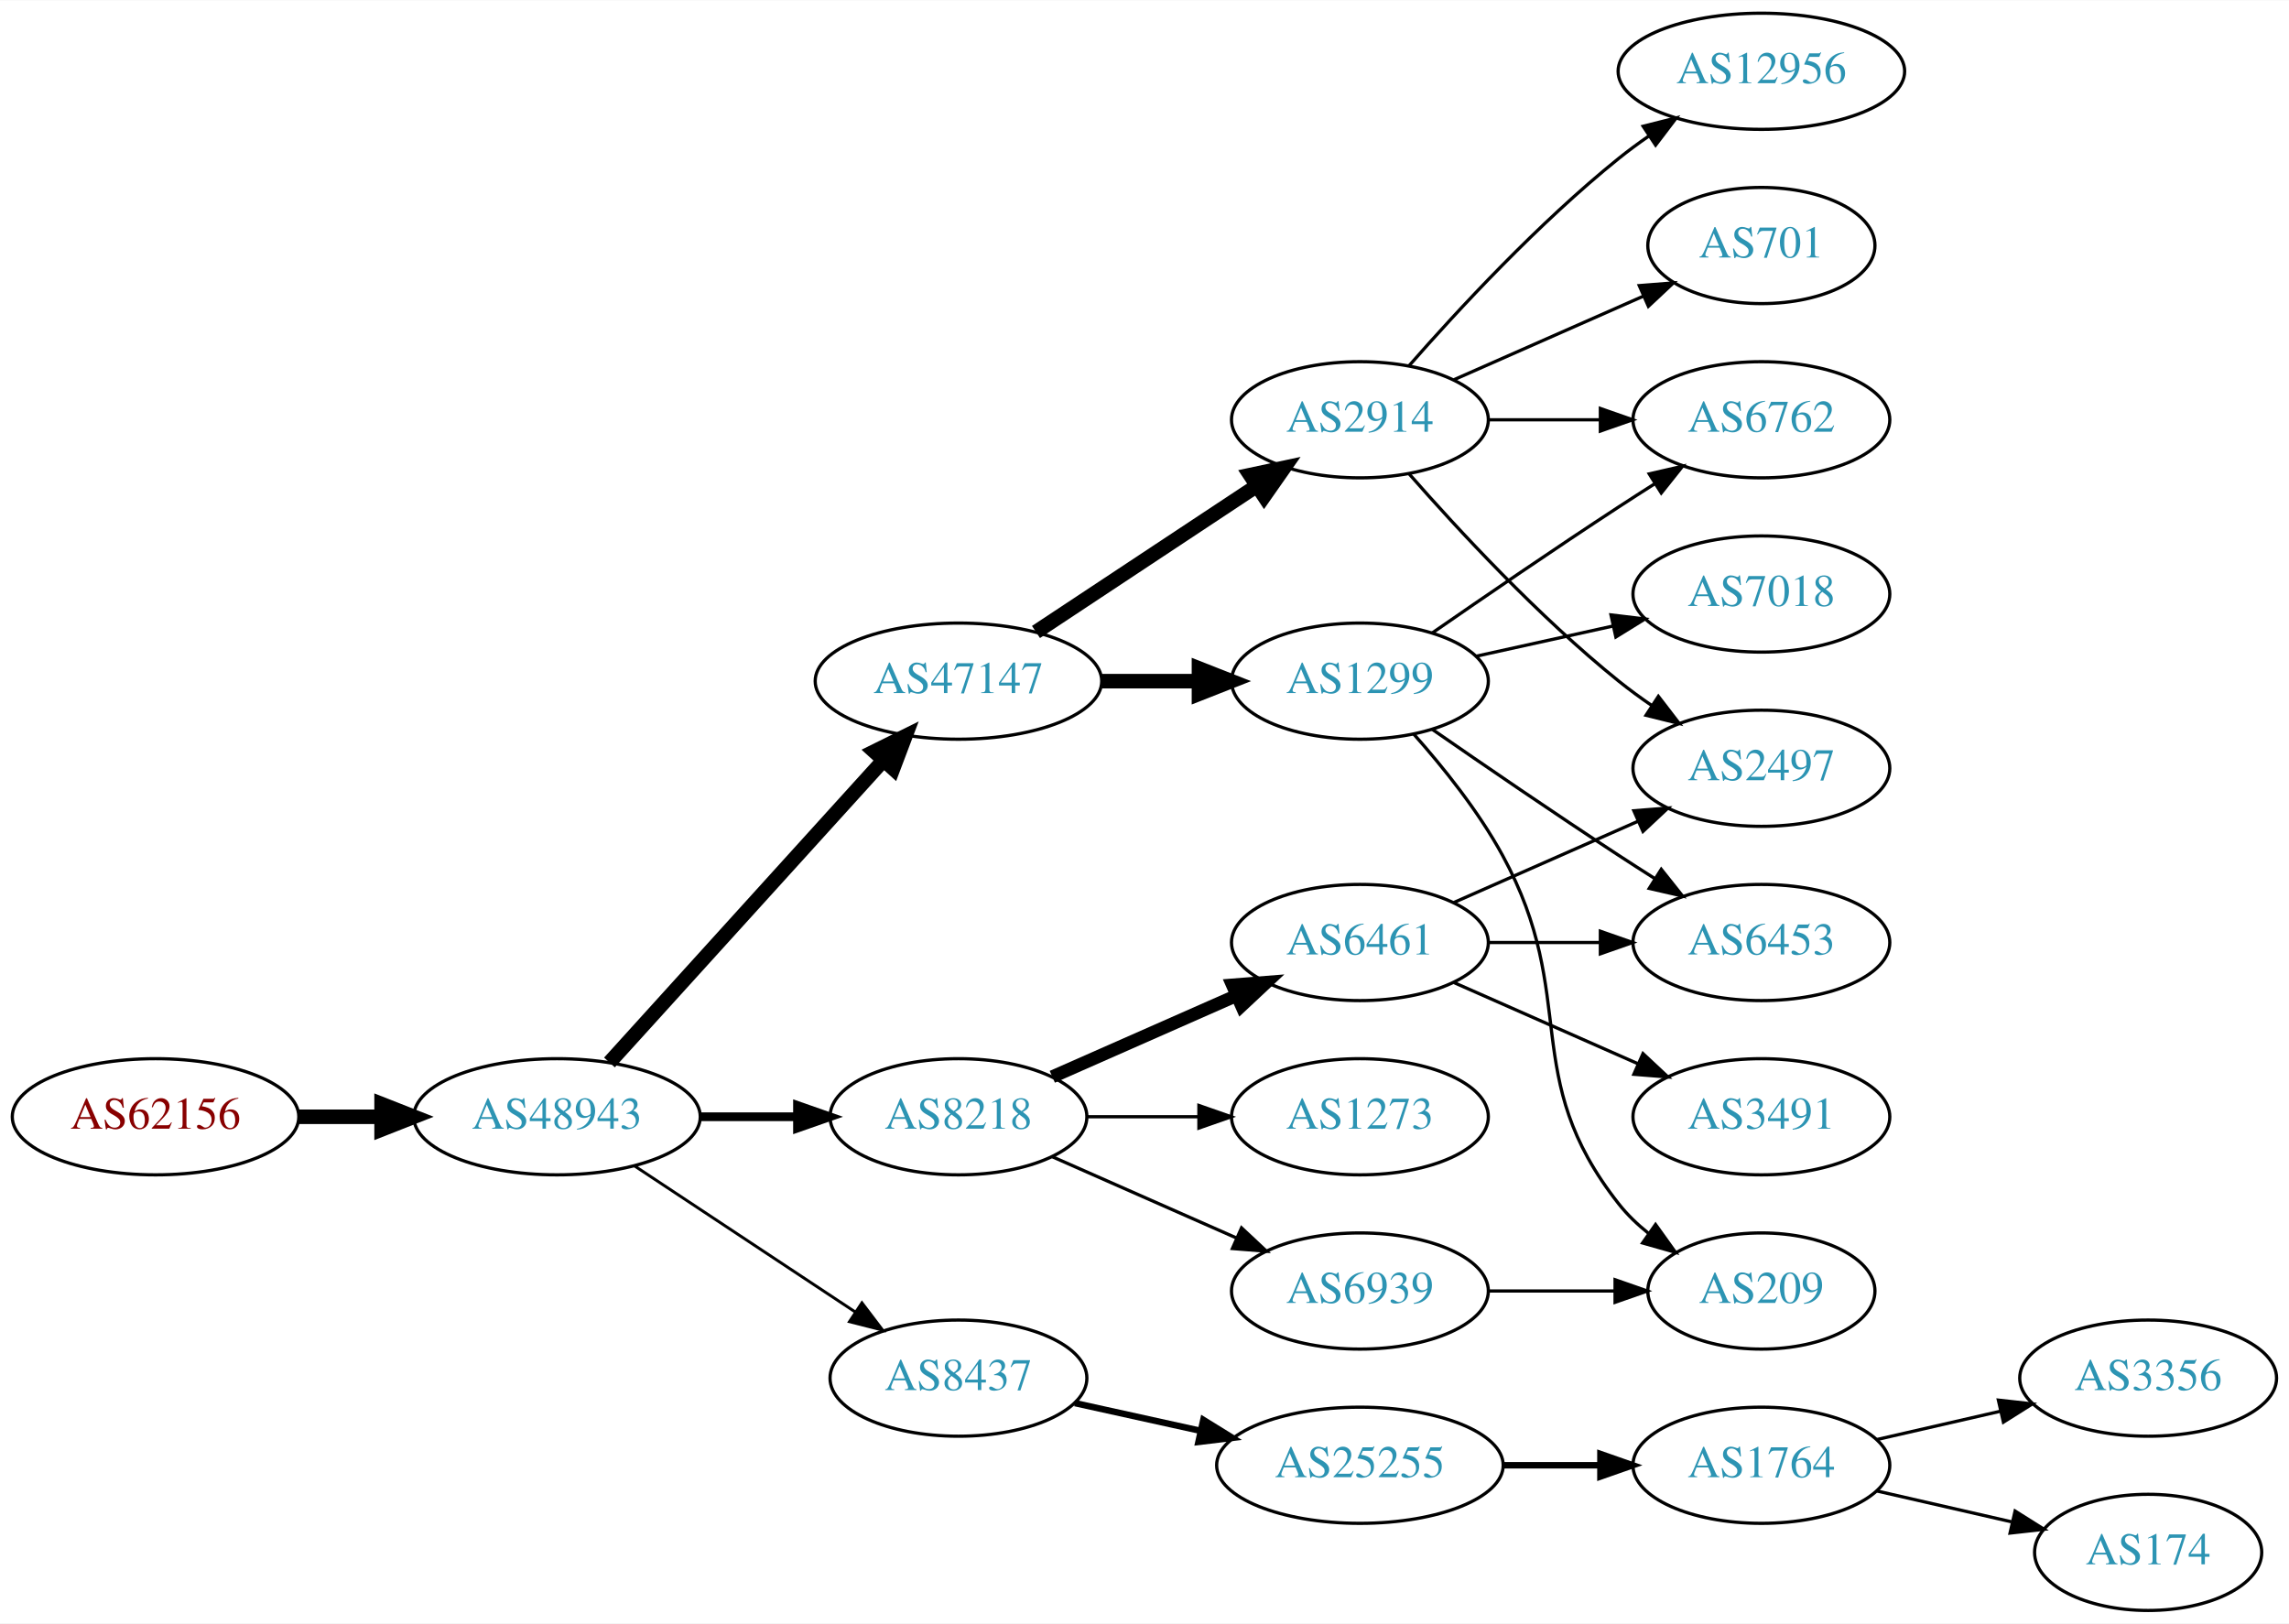
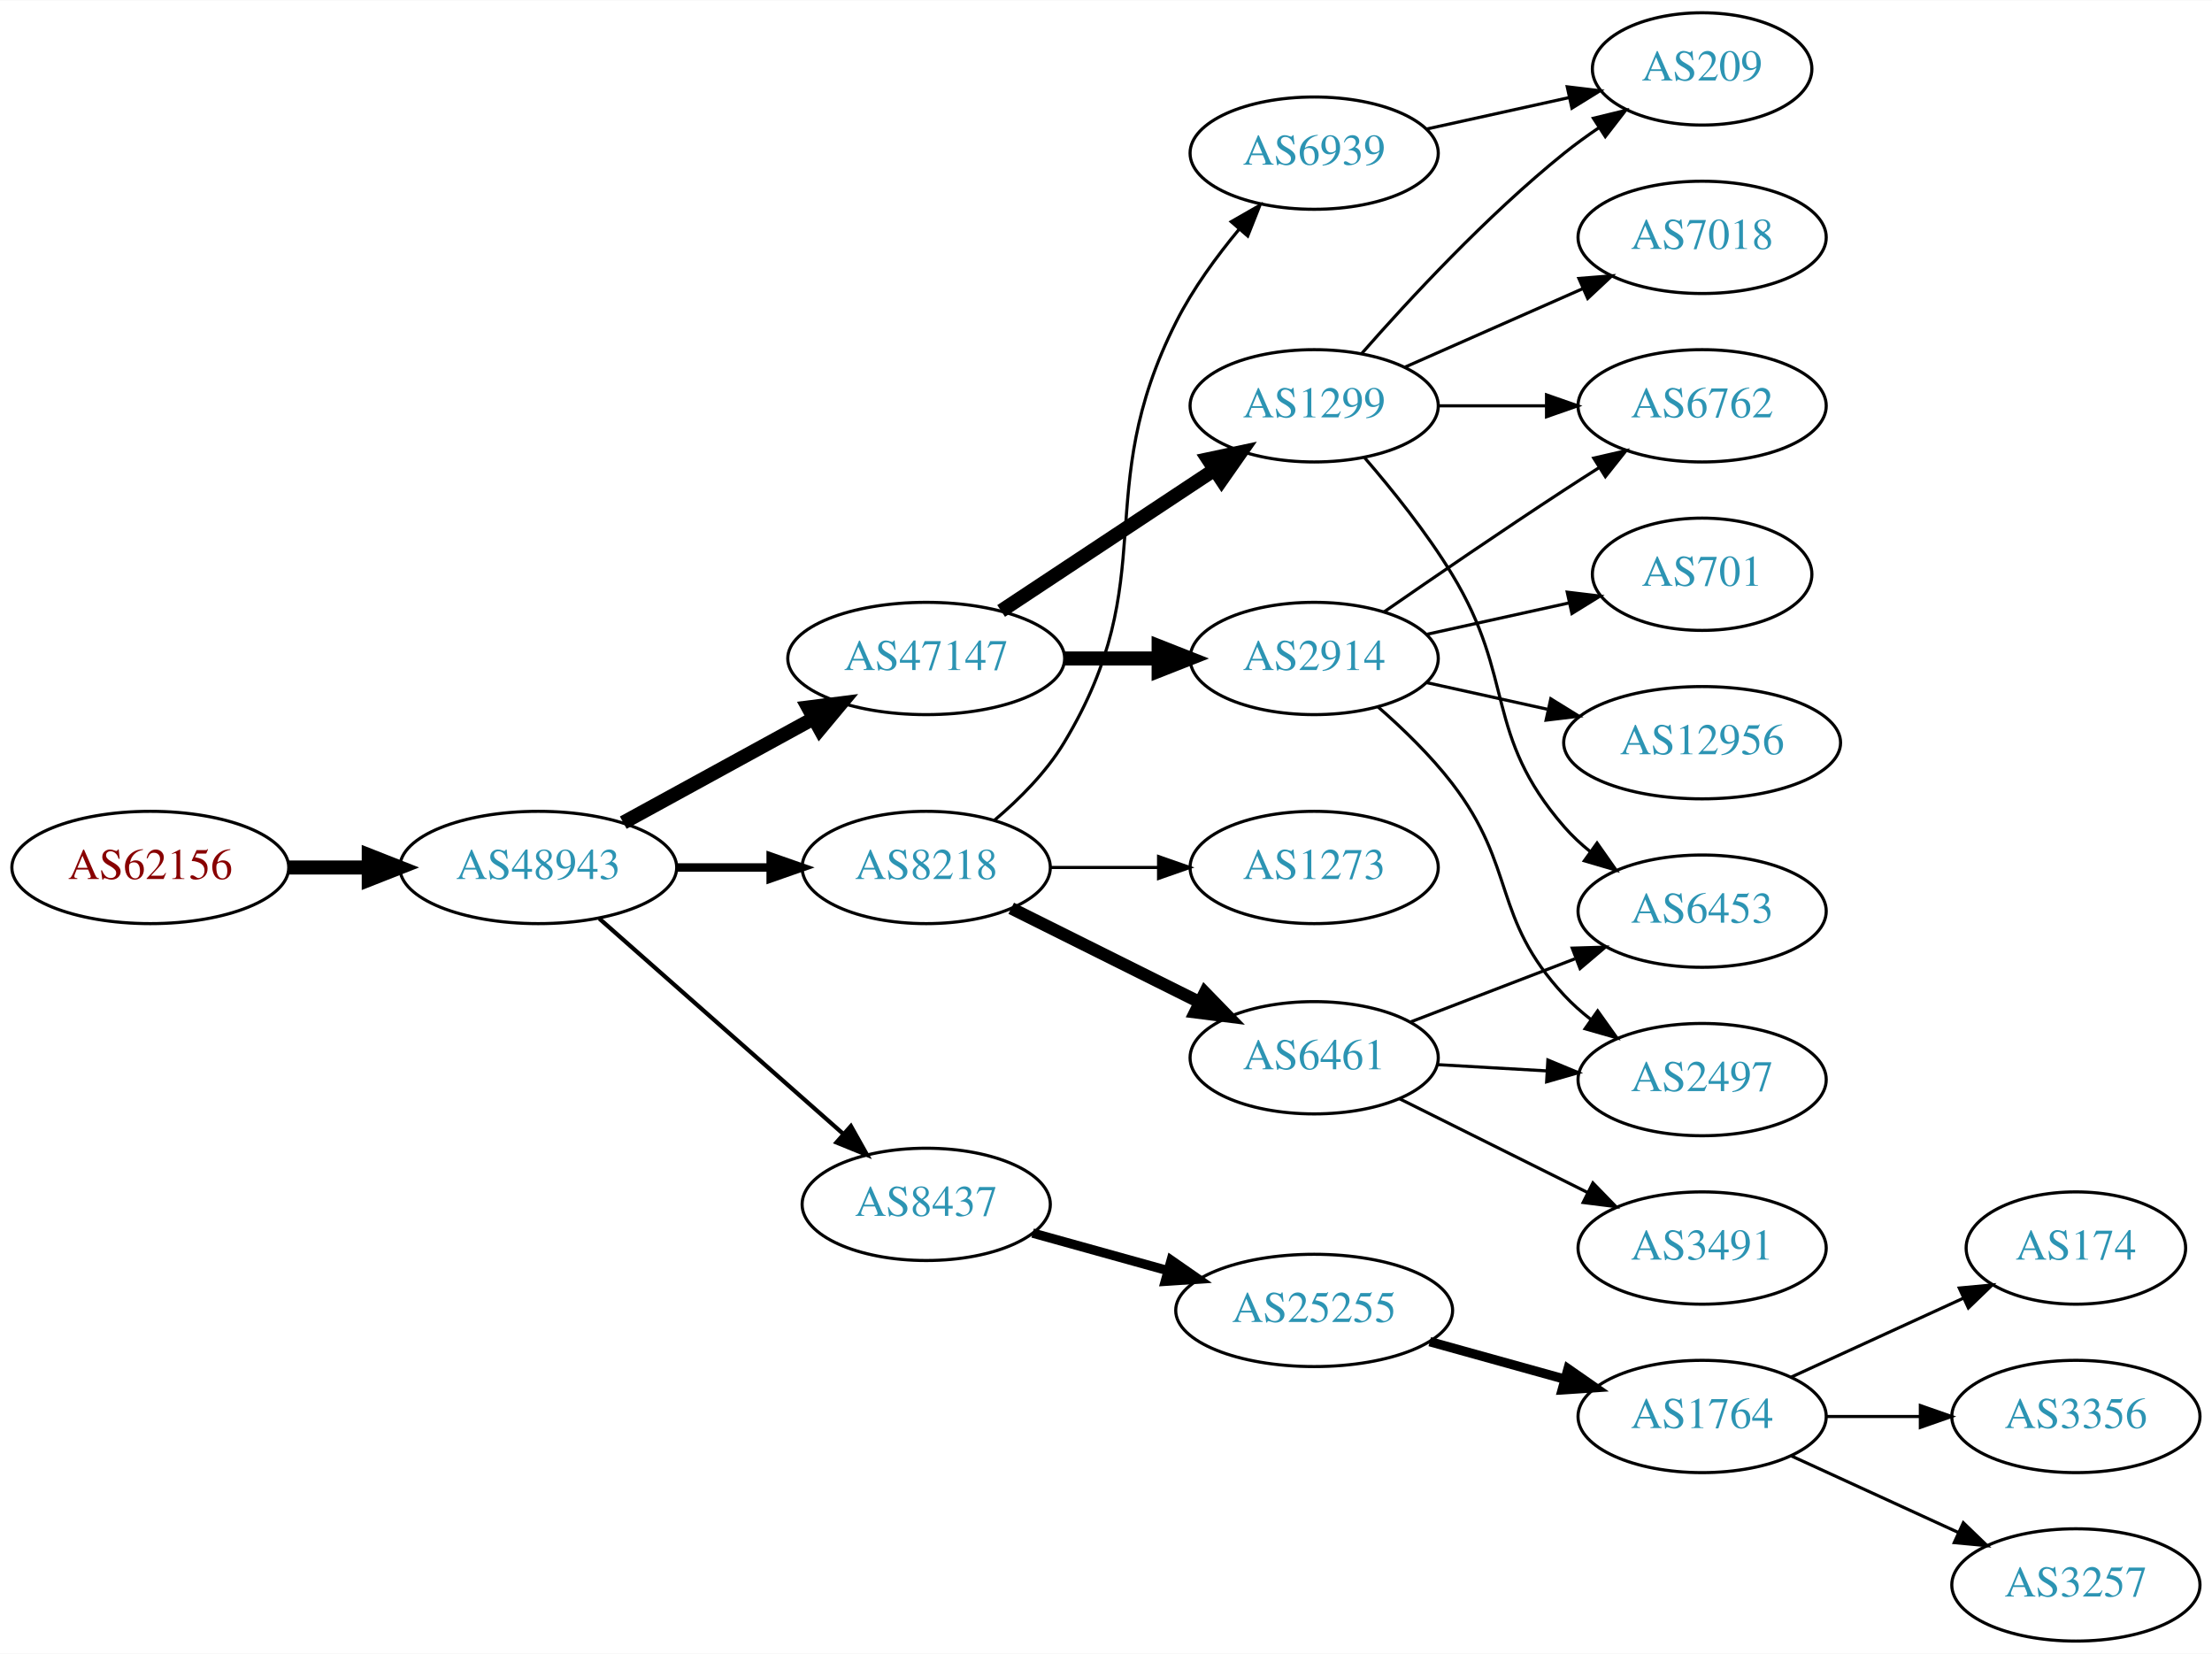
- <svg xmlns="http://www.w3.org/2000/svg" xmlns:xlink="http://www.w3.org/1999/xlink" width="709pt" height="503pt" viewBox="0.00 0.00 709.25 503.00">
-   <g id="graph0" class="graph" transform="scale(1 1) rotate(0) translate(4 499)">
-     <polygon fill="white" stroke="none" points="-4,4 -4,-499 705.254,-499 705.254,4 -4,4" />
+ <svg xmlns="http://www.w3.org/2000/svg" xmlns:xlink="http://www.w3.org/1999/xlink" width="709pt" height="530pt" viewBox="0.00 0.00 709.25 530.00">
+   <g id="graph0" class="graph" transform="scale(1 1) rotate(0) translate(4 526)">
+     <polygon fill="white" stroke="none" points="-4,4 -4,-526 705.254,-526 705.254,4 -4,4" />
    <g id="node1" class="node">
      <g id="a_node1">
        <a xlink:href="/asn/62156" xlink:title="AS62156 ~ HXS GmbH [AT]">
-           <ellipse fill="#ffffff" stroke="black" cx="44.196" cy="-153" rx="44.393" ry="18" />
-           <text text-anchor="middle" x="44.196" y="-149.3" font-family="Times,serif" font-size="14.00" fill="#880000">AS62156</text>
+           <ellipse fill="#ffffff" stroke="black" cx="44.196" cy="-248" rx="44.393" ry="18" />
+           <text text-anchor="middle" x="44.196" y="-244.3" font-family="Times,serif" font-size="14.00" fill="#880000">AS62156</text>
        </a>
      </g>
    </g>
    <g id="node2" class="node">
      <g id="a_node2">
        <a xlink:href="/asn/48943" xlink:title="AS48943 ~ KAPPER NETWORK-COMMUNICATIONS GmbH [AT]">
-           <ellipse fill="#ffffff" stroke="black" cx="168.588" cy="-153" rx="44.393" ry="18" />
-           <text text-anchor="middle" x="168.588" y="-149.3" font-family="Times,serif" font-size="14.00" fill="#2c94b3">AS48943</text>
+           <ellipse fill="#ffffff" stroke="black" cx="168.588" cy="-248" rx="44.393" ry="18" />
+           <text text-anchor="middle" x="168.588" y="-244.3" font-family="Times,serif" font-size="14.00" fill="#2c94b3">AS48943</text>
        </a>
      </g>
    </g>
    <g id="edge1" class="edge">
-       <path fill="none" stroke="black" stroke-width="4.5" d="M88.692,-153C96.898,-153 105.569,-153 114.041,-153" />
-       <polygon fill="black" stroke="black" stroke-width="4.5" points="114.233,-156.938 124.233,-153 114.233,-149.063 114.233,-156.938" />
+       <path fill="none" stroke="black" stroke-width="4.5" d="M88.692,-248C96.898,-248 105.569,-248 114.041,-248" />
+       <polygon fill="black" stroke="black" stroke-width="4.5" points="114.233,-251.938 124.233,-248 114.233,-244.063 114.233,-251.938" />
    </g>
    <g id="node3" class="node">
      <g id="a_node3">
        <a xlink:href="/asn/47147" xlink:title="AS47147 ~ ANEXIA Internetdienstleistungs GmbH [AT]">
-           <ellipse fill="#ffffff" stroke="black" cx="292.98" cy="-288" rx="44.393" ry="18" />
-           <text text-anchor="middle" x="292.98" y="-284.3" font-family="Times,serif" font-size="14.00" fill="#2c94b3">AS47147</text>
+           <ellipse fill="#ffffff" stroke="black" cx="292.98" cy="-315" rx="44.393" ry="18" />
+           <text text-anchor="middle" x="292.98" y="-311.3" font-family="Times,serif" font-size="14.00" fill="#2c94b3">AS47147</text>
        </a>
      </g>
    </g>
    <g id="edge2" class="edge">
-       <path fill="none" stroke="black" stroke-width="4.5" d="M184.842,-169.825C206.188,-193.37 245.11,-236.302 269.702,-263.426" />
-       <polygon fill="black" stroke="black" stroke-width="4.5" points="266.901,-266.199 276.535,-270.963 272.735,-260.91 266.901,-266.199" />
+       <path fill="none" stroke="black" stroke-width="4.5" d="M195.844,-262.373C213.672,-272.132 237.448,-285.148 256.895,-295.793" />
+       <polygon fill="black" stroke="black" stroke-width="4.5" points="255.105,-299.303 265.768,-300.651 258.887,-292.395 255.105,-299.303" />
    </g>
    <g id="node4" class="node">
      <g id="a_node4">
-         <a xlink:href="/asn/8218" xlink:title="AS8218 ~ legacy Neotelecoms [FR]">
-           <ellipse fill="#ffffff" stroke="black" cx="292.98" cy="-153" rx="39.794" ry="18" />
-           <text text-anchor="middle" x="292.98" y="-149.3" font-family="Times,serif" font-size="14.00" fill="#2c94b3">AS8218</text>
+         <a xlink:href="/asn/8437" xlink:title="AS8437 ~ Hutchison Drei Austria GmbH [AT]">
+           <ellipse fill="#ffffff" stroke="black" cx="292.98" cy="-140" rx="39.794" ry="18" />
+           <text text-anchor="middle" x="292.98" y="-136.3" font-family="Times,serif" font-size="14.00" fill="#2c94b3">AS8437</text>
        </a>
      </g>
    </g>
    <g id="edge3" class="edge">
-       <path fill="none" stroke="black" stroke-width="2.7" d="M213.084,-153C222.773,-153 233.11,-153 243.002,-153" />
-       <polygon fill="black" stroke="black" stroke-width="2.7" points="243.105,-156.5 253.105,-153 243.105,-149.5 243.105,-156.5" />
+       <path fill="none" stroke="black" stroke-width="1.35" d="M188.177,-231.597C208.994,-213.228 242.87,-183.335 266.23,-162.722" />
+       <polygon fill="black" stroke="black" stroke-width="1.35" points="268.833,-165.093 274.016,-155.852 264.202,-159.844 268.833,-165.093" />
    </g>
    <g id="node5" class="node">
      <g id="a_node5">
-         <a xlink:href="/asn/8437" xlink:title="AS8437 ~ Hutchison Drei Austria GmbH [AT]">
-           <ellipse fill="#ffffff" stroke="black" cx="292.98" cy="-72" rx="39.794" ry="18" />
-           <text text-anchor="middle" x="292.98" y="-68.3" font-family="Times,serif" font-size="14.00" fill="#2c94b3">AS8437</text>
+         <a xlink:href="/asn/8218" xlink:title="AS8218 ~ legacy Neotelecoms [FR]">
+           <ellipse fill="#ffffff" stroke="black" cx="292.98" cy="-248" rx="39.794" ry="18" />
+           <text text-anchor="middle" x="292.98" y="-244.3" font-family="Times,serif" font-size="14.00" fill="#2c94b3">AS8218</text>
        </a>
      </g>
    </g>
    <g id="edge4" class="edge">
-       <path fill="none" stroke="black" stroke-width="0.9" d="M192.609,-137.765C211.963,-124.956 239.798,-106.534 261.088,-92.445" />
-       <polygon fill="black" stroke="black" stroke-width="0.9" points="263.069,-95.331 269.476,-86.894 259.205,-89.494 263.069,-95.331" />
+       <path fill="none" stroke="black" stroke-width="2.7" d="M213.084,-248C222.773,-248 233.11,-248 243.002,-248" />
+       <polygon fill="black" stroke="black" stroke-width="2.7" points="243.105,-251.5 253.105,-248 243.105,-244.5 243.105,-251.5" />
    </g>
    <g id="node6" class="node">
      <g id="a_node6">
        <a xlink:href="/asn/2914" xlink:title="AS2914 ~ NTT America, Inc. [US]">
-           <ellipse fill="#ffffff" stroke="black" cx="417.373" cy="-369" rx="39.794" ry="18" />
-           <text text-anchor="middle" x="417.373" y="-365.3" font-family="Times,serif" font-size="14.00" fill="#2c94b3">AS2914</text>
+           <ellipse fill="#ffffff" stroke="black" cx="417.373" cy="-315" rx="39.794" ry="18" />
+           <text text-anchor="middle" x="417.373" y="-311.3" font-family="Times,serif" font-size="14.00" fill="#2c94b3">AS2914</text>
        </a>
      </g>
    </g>
    <g id="edge5" class="edge">
-       <path fill="none" stroke="black" stroke-width="4.5" d="M317.001,-303.235C336.355,-316.044 364.191,-334.466 385.48,-348.555" />
-       <polygon fill="black" stroke="black" stroke-width="4.5" points="383.356,-351.871 393.868,-354.107 387.702,-345.304 383.356,-351.871" />
+       <path fill="none" stroke="black" stroke-width="4.5" d="M337.476,-315C347.165,-315 357.502,-315 367.394,-315" />
+       <polygon fill="black" stroke="black" stroke-width="4.5" points="367.497,-318.938 377.497,-315 367.497,-311.063 367.497,-318.938" />
    </g>
    <g id="node7" class="node">
      <g id="a_node7">
        <a xlink:href="/asn/1299" xlink:title="AS1299 ~ Telia Carrier [EU]">
-           <ellipse fill="#ffffff" stroke="black" cx="417.373" cy="-288" rx="39.794" ry="18" />
-           <text text-anchor="middle" x="417.373" y="-284.3" font-family="Times,serif" font-size="14.00" fill="#2c94b3">AS1299</text>
+           <ellipse fill="#ffffff" stroke="black" cx="417.373" cy="-396" rx="39.794" ry="18" />
+           <text text-anchor="middle" x="417.373" y="-392.3" font-family="Times,serif" font-size="14.00" fill="#2c94b3">AS1299</text>
        </a>
      </g>
    </g>
    <g id="edge6" class="edge">
-       <path fill="none" stroke="black" stroke-width="4.5" d="M337.476,-288C347.165,-288 357.502,-288 367.394,-288" />
-       <polygon fill="black" stroke="black" stroke-width="4.5" points="367.497,-291.938 377.497,-288 367.497,-284.063 367.497,-291.938" />
+       <path fill="none" stroke="black" stroke-width="4.5" d="M317.001,-330.235C336.355,-343.044 364.191,-361.466 385.48,-375.555" />
+       <polygon fill="black" stroke="black" stroke-width="4.5" points="383.356,-378.871 393.868,-381.107 387.702,-372.304 383.356,-378.871" />
    </g>
    <g id="node15" class="node">
      <g id="a_node15">
+         <a xlink:href="/asn/25255" xlink:title="AS25255 ~ ==&gt; TELE2 AUSTRIA &lt;== [AT]">
+           <ellipse fill="#ffffff" stroke="black" cx="417.373" cy="-106" rx="44.393" ry="18" />
+           <text text-anchor="middle" x="417.373" y="-102.3" font-family="Times,serif" font-size="14.00" fill="#2c94b3">AS25255</text>
+         </a>
+       </g>
+     </g>
+     <g id="edge15" class="edge">
+       <path fill="none" stroke="black" stroke-width="3" d="M327.101,-130.799C340.446,-127.092 356.065,-122.753 370.475,-118.75" />
+       <polygon fill="black" stroke="black" stroke-width="3" points="371.516,-122.093 380.215,-116.044 369.643,-115.349 371.516,-122.093" />
+     </g>
+     <g id="node20" class="node">
+       <g id="a_node20">
        <a xlink:href="/asn/6461" xlink:title="AS6461 ~ Zayo Bandwidth [US]">
-           <ellipse fill="#ffffff" stroke="black" cx="417.373" cy="-207" rx="39.794" ry="18" />
-           <text text-anchor="middle" x="417.373" y="-203.3" font-family="Times,serif" font-size="14.00" fill="#2c94b3">AS6461</text>
-         </a>
-       </g>
-     </g>
-     <g id="edge15" class="edge">
-       <path fill="none" stroke="black" stroke-width="4" d="M322.06,-165.389C339.008,-172.866 360.805,-182.483 379.174,-190.588" />
-       <polygon fill="black" stroke="black" stroke-width="4" points="377.862,-193.834 388.424,-194.669 380.688,-187.43 377.862,-193.834" />
+           <ellipse fill="#ffffff" stroke="black" cx="417.373" cy="-187" rx="39.794" ry="18" />
+           <text text-anchor="middle" x="417.373" y="-183.3" font-family="Times,serif" font-size="14.00" fill="#2c94b3">AS6461</text>
+         </a>
+       </g>
+     </g>
+     <g id="edge20" class="edge">
+       <path fill="none" stroke="black" stroke-width="4" d="M320.237,-234.914C337.862,-226.129 361.304,-214.446 380.626,-204.816" />
+       <polygon fill="black" stroke="black" stroke-width="4" points="382.349,-207.868 389.737,-200.275 379.226,-201.603 382.349,-207.868" />
+     </g>
+     <g id="node21" class="node">
+       <g id="a_node21">
+         <a xlink:href="/asn/1273" xlink:title="AS1273 ~ Vodafone Group PLC [EU]">
+           <ellipse fill="#ffffff" stroke="black" cx="417.373" cy="-248" rx="39.794" ry="18" />
+           <text text-anchor="middle" x="417.373" y="-244.3" font-family="Times,serif" font-size="14.00" fill="#2c94b3">AS1273</text>
+         </a>
+       </g>
+     </g>
+     <g id="edge21" class="edge">
+       <path fill="none" stroke="black" d="M332.706,-248C343.644,-248 355.695,-248 367.161,-248" />
+       <polygon fill="black" stroke="black" points="367.479,-251.5 377.479,-248 367.479,-244.5 367.479,-251.5" />
+     </g>
+     <g id="node22" class="node">
+       <g id="a_node22">
+         <a xlink:href="/asn/6939" xlink:title="AS6939 ~ Hurricane Electric LLC [US]">
+           <ellipse fill="#ffffff" stroke="black" cx="417.373" cy="-477" rx="39.794" ry="18" />
+           <text text-anchor="middle" x="417.373" y="-473.3" font-family="Times,serif" font-size="14.00" fill="#2c94b3">AS6939</text>
+         </a>
+       </g>
+     </g>
+     <g id="edge22" class="edge">
+       <path fill="none" stroke="black" d="M314.888,-263.169C322.902,-269.948 331.48,-278.545 337.176,-288 369.22,-341.191 345.184,-367.571 373.176,-423 378.48,-433.502 386.053,-443.877 393.381,-452.683" />
+       <polygon fill="black" stroke="black" points="390.777,-455.022 399.97,-460.288 396.067,-450.438 390.777,-455.022" />
+     </g>
+     <g id="node8" class="node">
+       <g id="a_node8">
+         <a xlink:href="/asn/6762" xlink:title="AS6762 ~ TELECOM ITALIA SPARKLE S.p.A. [IT]">
+           <ellipse fill="#ffffff" stroke="black" cx="541.765" cy="-396" rx="39.794" ry="18" />
+           <text text-anchor="middle" x="541.765" y="-392.3" font-family="Times,serif" font-size="14.00" fill="#2c94b3">AS6762</text>
+         </a>
+       </g>
+     </g>
+     <g id="edge7" class="edge">
+       <path fill="none" stroke="black" d="M439.73,-329.901C455.581,-340.877 477.784,-356.079 497.569,-369 501.151,-371.339 504.921,-373.759 508.681,-376.144" />
+       <polygon fill="black" stroke="black" points="507.015,-379.231 517.342,-381.596 510.744,-373.307 507.015,-379.231" />
+     </g>
+     <g id="node9" class="node">
+       <g id="a_node9">
+         <a xlink:href="/asn/12956" xlink:title="AS12956 ~ TELXIUS [ES]">
+           <ellipse fill="#ffffff" stroke="black" cx="541.765" cy="-288" rx="44.393" ry="18" />
+           <text text-anchor="middle" x="541.765" y="-284.3" font-family="Times,serif" font-size="14.00" fill="#2c94b3">AS12956</text>
+         </a>
+       </g>
+     </g>
+     <g id="edge8" class="edge">
+       <path fill="none" stroke="black" d="M453.445,-307.263C465.485,-304.607 479.185,-301.585 492.106,-298.734" />
+       <polygon fill="black" stroke="black" points="493.243,-302.068 502.254,-296.495 491.735,-295.232 493.243,-302.068" />
+     </g>
+     <g id="node10" class="node">
+       <g id="a_node10">
+         <a xlink:href="/asn/701" xlink:title="AS701 ~ UUNET [US]">
+           <ellipse fill="#ffffff" stroke="black" cx="541.765" cy="-342" rx="35.194" ry="18" />
+           <text text-anchor="middle" x="541.765" y="-338.3" font-family="Times,serif" font-size="14.00" fill="#2c94b3">AS701</text>
+         </a>
+       </g>
+     </g>
+     <g id="edge9" class="edge">
+       <path fill="none" stroke="black" d="M453.445,-322.737C467.679,-325.877 484.233,-329.529 499.078,-332.804" />
+       <polygon fill="black" stroke="black" points="498.513,-336.263 509.032,-335 500.021,-329.428 498.513,-336.263" />
+     </g>
+     <g id="node11" class="node">
+       <g id="a_node11">
+         <a xlink:href="/asn/2497" xlink:title="AS2497 ~ Internet Initiative Japan Inc. [JP]">
+           <ellipse fill="#ffffff" stroke="black" cx="541.765" cy="-180" rx="39.794" ry="18" />
+           <text text-anchor="middle" x="541.765" y="-176.3" font-family="Times,serif" font-size="14.00" fill="#2c94b3">AS2497</text>
+         </a>
+       </g>
+     </g>
+     <g id="edge10" class="edge">
+       <path fill="none" stroke="black" d="M437.811,-299.507C445.778,-292.553 454.717,-283.914 461.569,-275 482.409,-247.888 474.271,-232.032 497.569,-207 500.129,-204.249 503.03,-201.667 506.088,-199.274" />
+       <polygon fill="black" stroke="black" points="508.269,-202.019 514.422,-193.394 504.233,-196.299 508.269,-202.019" />
+     </g>
+     <g id="edge13" class="edge">
+       <path fill="none" stroke="black" d="M457.098,-396C468.037,-396 480.087,-396 491.553,-396" />
+       <polygon fill="black" stroke="black" points="491.871,-399.5 501.871,-396 491.871,-392.5 491.871,-399.5" />
+     </g>
+     <g id="node12" class="node">
+       <g id="a_node12">
+         <a xlink:href="/asn/6453" xlink:title="AS6453 ~ TATA COMMUNICATIONS (AMERICA) INC [US]">
+           <ellipse fill="#ffffff" stroke="black" cx="541.765" cy="-234" rx="39.794" ry="18" />
+           <text text-anchor="middle" x="541.765" y="-230.3" font-family="Times,serif" font-size="14.00" fill="#2c94b3">AS6453</text>
+         </a>
+       </g>
+     </g>
+     <g id="edge11" class="edge">
+       <path fill="none" stroke="black" d="M433.57,-379.323C442.446,-369.051 453.458,-355.334 461.569,-342 482.041,-308.342 471.735,-290.742 497.569,-261 500.033,-258.162 502.87,-255.523 505.888,-253.094" />
+       <polygon fill="black" stroke="black" points="508.075,-255.833 514.166,-247.164 503.998,-250.142 508.075,-255.833" />
+     </g>
+     <g id="node13" class="node">
+       <g id="a_node13">
+         <a xlink:href="/asn/7018" xlink:title="AS7018 ~ AT&amp;T Services, Inc. [US]">
+           <ellipse fill="#ffffff" stroke="black" cx="541.765" cy="-450" rx="39.794" ry="18" />
+           <text text-anchor="middle" x="541.765" y="-446.3" font-family="Times,serif" font-size="14.00" fill="#2c94b3">AS7018</text>
+         </a>
+       </g>
+     </g>
+     <g id="edge12" class="edge">
+       <path fill="none" stroke="black" d="M446.452,-408.389C463.4,-415.866 485.197,-425.483 503.566,-433.588" />
+       <polygon fill="black" stroke="black" points="502.254,-436.834 512.816,-437.669 505.08,-430.43 502.254,-436.834" />
+     </g>
+     <g id="node14" class="node">
+       <g id="a_node14">
+         <a xlink:href="/asn/209" xlink:title="AS209 ~ CenturyLink Communications, LLC [US]">
+           <ellipse fill="#ffffff" stroke="black" cx="541.765" cy="-504" rx="35.194" ry="18" />
+           <text text-anchor="middle" x="541.765" y="-500.3" font-family="Times,serif" font-size="14.00" fill="#2c94b3">AS209</text>
+         </a>
+       </g>
+     </g>
+     <g id="edge14" class="edge">
+       <path fill="none" stroke="black" d="M432.525,-412.663C447.626,-429.894 472.747,-457.024 497.569,-477 501.074,-479.821 504.892,-482.587 508.76,-485.208" />
+       <polygon fill="black" stroke="black" points="506.91,-488.18 517.205,-490.682 510.717,-482.306 506.91,-488.18" />
    </g>
    <g id="node16" class="node">
      <g id="a_node16">
-         <a xlink:href="/asn/1273" xlink:title="AS1273 ~ Vodafone Group PLC [EU]">
-           <ellipse fill="#ffffff" stroke="black" cx="417.373" cy="-153" rx="39.794" ry="18" />
-           <text text-anchor="middle" x="417.373" y="-149.3" font-family="Times,serif" font-size="14.00" fill="#2c94b3">AS1273</text>
+         <a xlink:href="/asn/1764" xlink:title="AS1764 ~ NEXTLAYER-AS [AT]">
+           <ellipse fill="#ffffff" stroke="black" cx="541.765" cy="-72" rx="39.794" ry="18" />
+           <text text-anchor="middle" x="541.765" y="-68.3" font-family="Times,serif" font-size="14.00" fill="#2c94b3">AS1764</text>
        </a>
      </g>
    </g>
    <g id="edge16" class="edge">
-       <path fill="none" stroke="black" d="M332.706,-153C343.644,-153 355.695,-153 367.161,-153" />
-       <polygon fill="black" stroke="black" points="367.479,-156.5 377.479,-153 367.479,-149.5 367.479,-156.5" />
+       <path fill="none" stroke="black" stroke-width="3" d="M454.432,-95.983C467.937,-92.231 483.418,-87.931 497.507,-84.017" />
+       <polygon fill="black" stroke="black" stroke-width="3" points="498.774,-87.297 507.472,-81.249 496.9,-80.553 498.774,-87.297" />
    </g>
    <g id="node17" class="node">
      <g id="a_node17">
-         <a xlink:href="/asn/6939" xlink:title="AS6939 ~ Hurricane Electric LLC [US]">
-           <ellipse fill="#ffffff" stroke="black" cx="417.373" cy="-99" rx="39.794" ry="18" />
-           <text text-anchor="middle" x="417.373" y="-95.3" font-family="Times,serif" font-size="14.00" fill="#2c94b3">AS6939</text>
+         <a xlink:href="/asn/174" xlink:title="AS174 ~ Cogent Communications [US]">
+           <ellipse fill="#ffffff" stroke="black" cx="661.607" cy="-126" rx="35.194" ry="18" />
+           <text text-anchor="middle" x="661.607" y="-122.3" font-family="Times,serif" font-size="14.00" fill="#2c94b3">AS174</text>
        </a>
      </g>
    </g>
    <g id="edge17" class="edge">
-       <path fill="none" stroke="black" d="M322.06,-140.611C339.008,-133.134 360.805,-123.517 379.174,-115.412" />
-       <polygon fill="black" stroke="black" points="380.688,-118.57 388.424,-111.331 377.862,-112.166 380.688,-118.57" />
-     </g>
-     <g id="node19" class="node">
-       <g id="a_node19">
-         <a xlink:href="/asn/25255" xlink:title="AS25255 ~ ==&gt; TELE2 AUSTRIA &lt;== [AT]">
-           <ellipse fill="#ffffff" stroke="black" cx="417.373" cy="-45" rx="44.393" ry="18" />
-           <text text-anchor="middle" x="417.373" y="-41.3" font-family="Times,serif" font-size="14.00" fill="#2c94b3">AS25255</text>
-         </a>
-       </g>
-     </g>
-     <g id="edge21" class="edge">
-       <path fill="none" stroke="black" stroke-width="2" d="M329.053,-64.263C341.092,-61.607 354.792,-58.585 367.713,-55.734" />
-       <polygon fill="black" stroke="black" stroke-width="2" points="368.851,-59.068 377.862,-53.495 367.343,-52.232 368.851,-59.068" />
-     </g>
-     <g id="node11" class="node">
-       <g id="a_node11">
-         <a xlink:href="/asn/6762" xlink:title="AS6762 ~ TELECOM ITALIA SPARKLE S.p.A. [IT]">
-           <ellipse fill="#ffffff" stroke="black" cx="541.765" cy="-369" rx="39.794" ry="18" />
-           <text text-anchor="middle" x="541.765" y="-365.3" font-family="Times,serif" font-size="14.00" fill="#2c94b3">AS6762</text>
-         </a>
-       </g>
-     </g>
-     <g id="edge13" class="edge">
-       <path fill="none" stroke="black" d="M457.098,-369C468.037,-369 480.087,-369 491.553,-369" />
-       <polygon fill="black" stroke="black" points="491.871,-372.5 501.871,-369 491.871,-365.5 491.871,-372.5" />
-     </g>
-     <g id="node12" class="node">
-       <g id="a_node12">
-         <a xlink:href="/asn/701" xlink:title="AS701 ~ UUNET [US]">
-           <ellipse fill="#ffffff" stroke="black" cx="541.765" cy="-423" rx="35.194" ry="18" />
-           <text text-anchor="middle" x="541.765" y="-419.3" font-family="Times,serif" font-size="14.00" fill="#2c94b3">AS701</text>
-         </a>
-       </g>
-     </g>
-     <g id="edge11" class="edge">
-       <path fill="none" stroke="black" d="M446.452,-381.389C463.88,-389.078 486.438,-399.031 505.121,-407.274" />
-       <polygon fill="black" stroke="black" points="503.929,-410.573 514.491,-411.408 506.755,-404.169 503.929,-410.573" />
-     </g>
-     <g id="node13" class="node">
-       <g id="a_node13">
-         <a xlink:href="/asn/12956" xlink:title="AS12956 ~ TELXIUS [ES]">
-           <ellipse fill="#ffffff" stroke="black" cx="541.765" cy="-477" rx="44.393" ry="18" />
-           <text text-anchor="middle" x="541.765" y="-473.3" font-family="Times,serif" font-size="14.00" fill="#2c94b3">AS12956</text>
-         </a>
-       </g>
-     </g>
-     <g id="edge12" class="edge">
-       <path fill="none" stroke="black" d="M432.525,-385.663C447.626,-402.894 472.747,-430.024 497.569,-450 500.497,-452.357 503.643,-454.675 506.855,-456.902" />
-       <polygon fill="black" stroke="black" points="505.13,-459.958 515.403,-462.552 508.99,-454.118 505.13,-459.958" />
-     </g>
-     <g id="node14" class="node">
-       <g id="a_node14">
-         <a xlink:href="/asn/2497" xlink:title="AS2497 ~ Internet Initiative Japan Inc. [JP]">
-           <ellipse fill="#ffffff" stroke="black" cx="541.765" cy="-261" rx="39.794" ry="18" />
-           <text text-anchor="middle" x="541.765" y="-257.3" font-family="Times,serif" font-size="14.00" fill="#2c94b3">AS2497</text>
-         </a>
-       </g>
-     </g>
-     <g id="edge14" class="edge">
-       <path fill="none" stroke="black" d="M432.525,-352.337C447.626,-335.106 472.747,-307.976 497.569,-288 500.824,-285.38 504.349,-282.808 507.934,-280.354" />
-       <polygon fill="black" stroke="black" points="509.852,-283.281 516.306,-274.879 506.021,-277.423 509.852,-283.281" />
-     </g>
-     <g id="node8" class="node">
-       <g id="a_node8">
-         <a xlink:href="/asn/7018" xlink:title="AS7018 ~ AT&amp;T Services, Inc. [US]">
-           <ellipse fill="#ffffff" stroke="black" cx="541.765" cy="-315" rx="39.794" ry="18" />
-           <text text-anchor="middle" x="541.765" y="-311.3" font-family="Times,serif" font-size="14.00" fill="#2c94b3">AS7018</text>
-         </a>
-       </g>
-     </g>
-     <g id="edge7" class="edge">
-       <path fill="none" stroke="black" d="M453.445,-295.737C466.632,-298.646 481.812,-301.995 495.778,-305.076" />
-       <polygon fill="black" stroke="black" points="495.168,-308.525 505.687,-307.262 496.676,-301.69 495.168,-308.525" />
-     </g>
-     <g id="node9" class="node">
-       <g id="a_node9">
-         <a xlink:href="/asn/209" xlink:title="AS209 ~ CenturyLink Communications, LLC [US]">
-           <ellipse fill="#ffffff" stroke="black" cx="541.765" cy="-99" rx="35.194" ry="18" />
-           <text text-anchor="middle" x="541.765" y="-95.3" font-family="Times,serif" font-size="14.00" fill="#2c94b3">AS209</text>
-         </a>
-       </g>
-     </g>
-     <g id="edge8" class="edge">
-       <path fill="none" stroke="black" d="M434.044,-271.596C443.088,-261.421 454.111,-247.71 461.569,-234 485.747,-189.554 466.27,-165.754 497.569,-126 500.215,-122.639 503.404,-119.583 506.835,-116.839" />
-       <polygon fill="black" stroke="black" points="508.973,-119.614 515.142,-111 504.948,-113.887 508.973,-119.614" />
-     </g>
-     <g id="node10" class="node">
-       <g id="a_node10">
-         <a xlink:href="/asn/6453" xlink:title="AS6453 ~ TATA COMMUNICATIONS (AMERICA) INC [US]">
-           <ellipse fill="#ffffff" stroke="black" cx="541.765" cy="-207" rx="39.794" ry="18" />
-           <text text-anchor="middle" x="541.765" y="-203.3" font-family="Times,serif" font-size="14.00" fill="#2c94b3">AS6453</text>
-         </a>
-       </g>
-     </g>
-     <g id="edge9" class="edge">
-       <path fill="none" stroke="black" d="M439.73,-273.099C455.581,-262.123 477.784,-246.921 497.569,-234 501.151,-231.661 504.921,-229.241 508.681,-226.856" />
-       <polygon fill="black" stroke="black" points="510.744,-229.693 517.342,-221.404 507.015,-223.769 510.744,-229.693" />
-     </g>
-     <g id="edge10" class="edge">
-       <path fill="none" stroke="black" d="M439.73,-302.901C455.581,-313.877 477.784,-329.079 497.569,-342 501.151,-344.339 504.921,-346.759 508.681,-349.144" />
-       <polygon fill="black" stroke="black" points="507.015,-352.231 517.342,-354.596 510.744,-346.307 507.015,-352.231" />
-     </g>
-     <g id="edge18" class="edge">
-       <path fill="none" stroke="black" d="M457.098,-207C468.037,-207 480.087,-207 491.553,-207" />
-       <polygon fill="black" stroke="black" points="491.871,-210.5 501.871,-207 491.871,-203.5 491.871,-210.5" />
-     </g>
-     <g id="edge19" class="edge">
-       <path fill="none" stroke="black" d="M446.452,-219.389C463.4,-226.866 485.197,-236.483 503.566,-244.588" />
-       <polygon fill="black" stroke="black" points="502.254,-247.834 512.816,-248.669 505.08,-241.43 502.254,-247.834" />
+       <path fill="none" stroke="black" d="M570.394,-84.661C586.81,-92.183 607.791,-101.798 625.388,-109.861" />
+       <polygon fill="black" stroke="black" points="624.217,-113.174 634.766,-114.158 627.133,-106.811 624.217,-113.174" />
    </g>
    <g id="node18" class="node">
      <g id="a_node18">
-         <a xlink:href="/asn/3491" xlink:title="AS3491 ~ PCCW Global, Inc. [US]">
-           <ellipse fill="#ffffff" stroke="black" cx="541.765" cy="-153" rx="39.794" ry="18" />
-           <text text-anchor="middle" x="541.765" y="-149.3" font-family="Times,serif" font-size="14.00" fill="#2c94b3">AS3491</text>
-         </a>
-       </g>
-     </g>
-     <g id="edge20" class="edge">
-       <path fill="none" stroke="black" d="M446.452,-194.611C463.4,-187.134 485.197,-177.517 503.566,-169.412" />
-       <polygon fill="black" stroke="black" points="505.08,-172.57 512.816,-165.331 502.254,-166.166 505.08,-172.57" />
-     </g>
-     <g id="edge25" class="edge">
-       <path fill="none" stroke="black" d="M457.098,-99C469.587,-99 483.526,-99 496.39,-99" />
-       <polygon fill="black" stroke="black" points="496.428,-102.5 506.427,-99 496.427,-95.5 496.428,-102.5" />
-     </g>
-     <g id="node20" class="node">
-       <g id="a_node20">
-         <a xlink:href="/asn/1764" xlink:title="AS1764 ~ NEXTLAYER-AS [AT]">
-           <ellipse fill="#ffffff" stroke="black" cx="541.765" cy="-45" rx="39.794" ry="18" />
-           <text text-anchor="middle" x="541.765" y="-41.3" font-family="Times,serif" font-size="14.00" fill="#2c94b3">AS1764</text>
-         </a>
-       </g>
-     </g>
-     <g id="edge22" class="edge">
-       <path fill="none" stroke="black" stroke-width="2" d="M461.868,-45C471.557,-45 481.894,-45 491.787,-45" />
-       <polygon fill="black" stroke="black" stroke-width="2" points="491.889,-48.5 501.889,-45 491.889,-41.5 491.889,-48.5" />
-     </g>
-     <g id="node21" class="node">
-       <g id="a_node21">
        <a xlink:href="/asn/3356" xlink:title="AS3356 ~ Level 3 Parent, LLC [US]">
          <ellipse fill="#ffffff" stroke="black" cx="661.607" cy="-72" rx="39.794" ry="18" />
          <text text-anchor="middle" x="661.607" y="-68.3" font-family="Times,serif" font-size="14.00" fill="#2c94b3">AS3356</text>
        </a>
      </g>
    </g>
+     <g id="edge18" class="edge">
+       <path fill="none" stroke="black" d="M581.677,-72C591.231,-72 601.58,-72 611.543,-72" />
+       <polygon fill="black" stroke="black" points="611.736,-75.5 621.735,-72 611.735,-68.5 611.736,-75.5" />
+     </g>
+     <g id="node19" class="node">
+       <g id="a_node19">
+         <a xlink:href="/asn/3257" xlink:title="AS3257 ~ GTT [DE]">
+           <ellipse fill="#ffffff" stroke="black" cx="661.607" cy="-18" rx="39.794" ry="18" />
+           <text text-anchor="middle" x="661.607" y="-14.3" font-family="Times,serif" font-size="14.00" fill="#2c94b3">AS3257</text>
+         </a>
+       </g>
+     </g>
+     <g id="edge19" class="edge">
+       <path fill="none" stroke="black" d="M570.394,-59.339C586.351,-52.027 606.621,-42.739 623.904,-34.819" />
+       <polygon fill="black" stroke="black" points="625.519,-37.929 633.152,-30.581 622.602,-31.565 625.519,-37.929" />
+     </g>
+     <g id="edge25" class="edge">
+       <path fill="none" stroke="black" d="M456.762,-184.804C467.932,-184.166 480.285,-183.459 492.002,-182.789" />
+       <polygon fill="black" stroke="black" points="492.306,-186.277 502.09,-182.212 491.907,-179.289 492.306,-186.277" />
+     </g>
    <g id="edge23" class="edge">
-       <path fill="none" stroke="black" d="M577.484,-52.955C589.484,-55.704 603.105,-58.825 615.797,-61.733" />
-       <polygon fill="black" stroke="black" points="615.2,-65.187 625.729,-64.009 616.763,-58.364 615.2,-65.187" />
-     </g>
-     <g id="node22" class="node">
-       <g id="a_node22">
-         <a xlink:href="/asn/174" xlink:title="AS174 ~ Cogent Communications [US]">
-           <ellipse fill="#ffffff" stroke="black" cx="661.607" cy="-18" rx="35.194" ry="18" />
-           <text text-anchor="middle" x="661.607" y="-14.3" font-family="Times,serif" font-size="14.00" fill="#2c94b3">AS174</text>
+       <path fill="none" stroke="black" d="M448.313,-198.497C464.168,-204.586 483.848,-212.143 500.971,-218.719" />
+       <polygon fill="black" stroke="black" points="500.119,-222.141 510.709,-222.458 502.629,-215.606 500.119,-222.141" />
+     </g>
+     <g id="node23" class="node">
+       <g id="a_node23">
+         <a xlink:href="/asn/3491" xlink:title="AS3491 ~ PCCW Global, Inc. [US]">
+           <ellipse fill="#ffffff" stroke="black" cx="541.765" cy="-126" rx="39.794" ry="18" />
+           <text text-anchor="middle" x="541.765" y="-122.3" font-family="Times,serif" font-size="14.00" fill="#2c94b3">AS3491</text>
        </a>
      </g>
    </g>
    <g id="edge24" class="edge">
-       <path fill="none" stroke="black" d="M577.484,-37.045C590.577,-34.045 605.599,-30.604 619.24,-27.478" />
-       <polygon fill="black" stroke="black" points="620.381,-30.807 629.347,-25.162 618.818,-23.984 620.381,-30.807" />
+       <path fill="none" stroke="black" d="M444.629,-173.914C462.255,-165.129 485.696,-153.446 505.018,-143.816" />
+       <polygon fill="black" stroke="black" points="506.741,-146.868 514.13,-139.275 503.618,-140.603 506.741,-146.868" />
+     </g>
+     <g id="edge26" class="edge">
+       <path fill="none" stroke="black" d="M453.445,-484.737C467.679,-487.877 484.233,-491.529 499.078,-494.804" />
+       <polygon fill="black" stroke="black" points="498.513,-498.263 509.032,-497 500.021,-491.428 498.513,-498.263" />
    </g>
  </g>
</svg>
